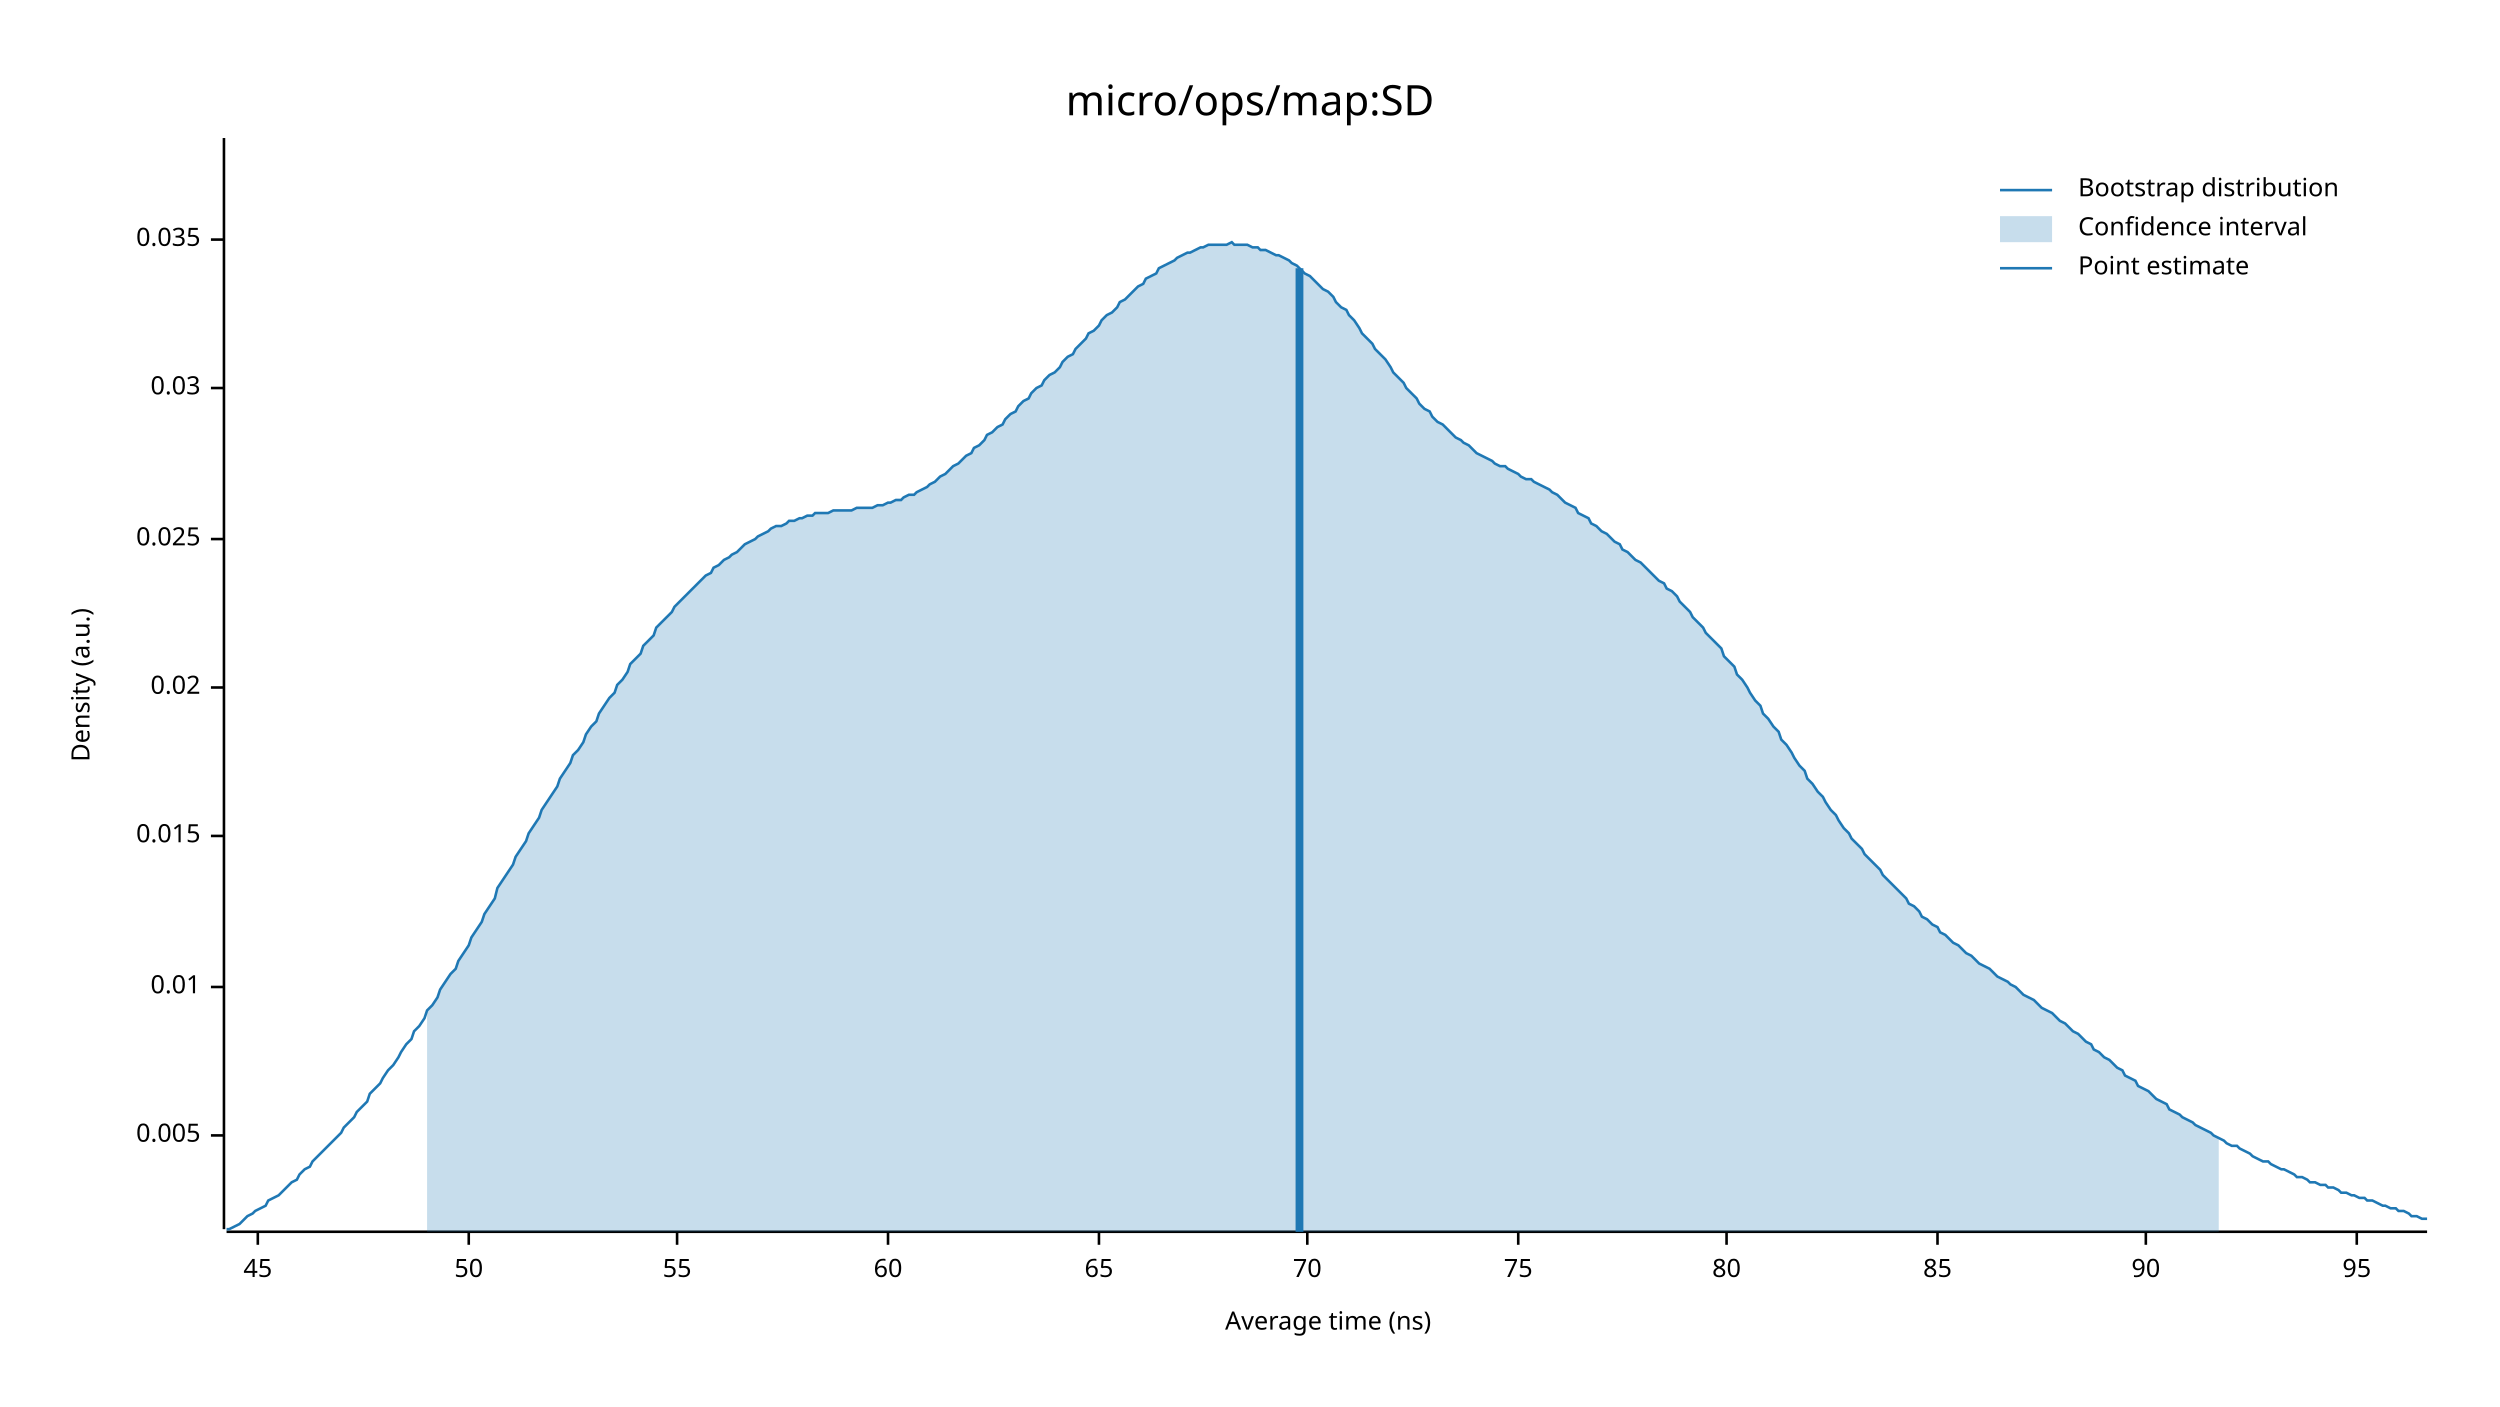
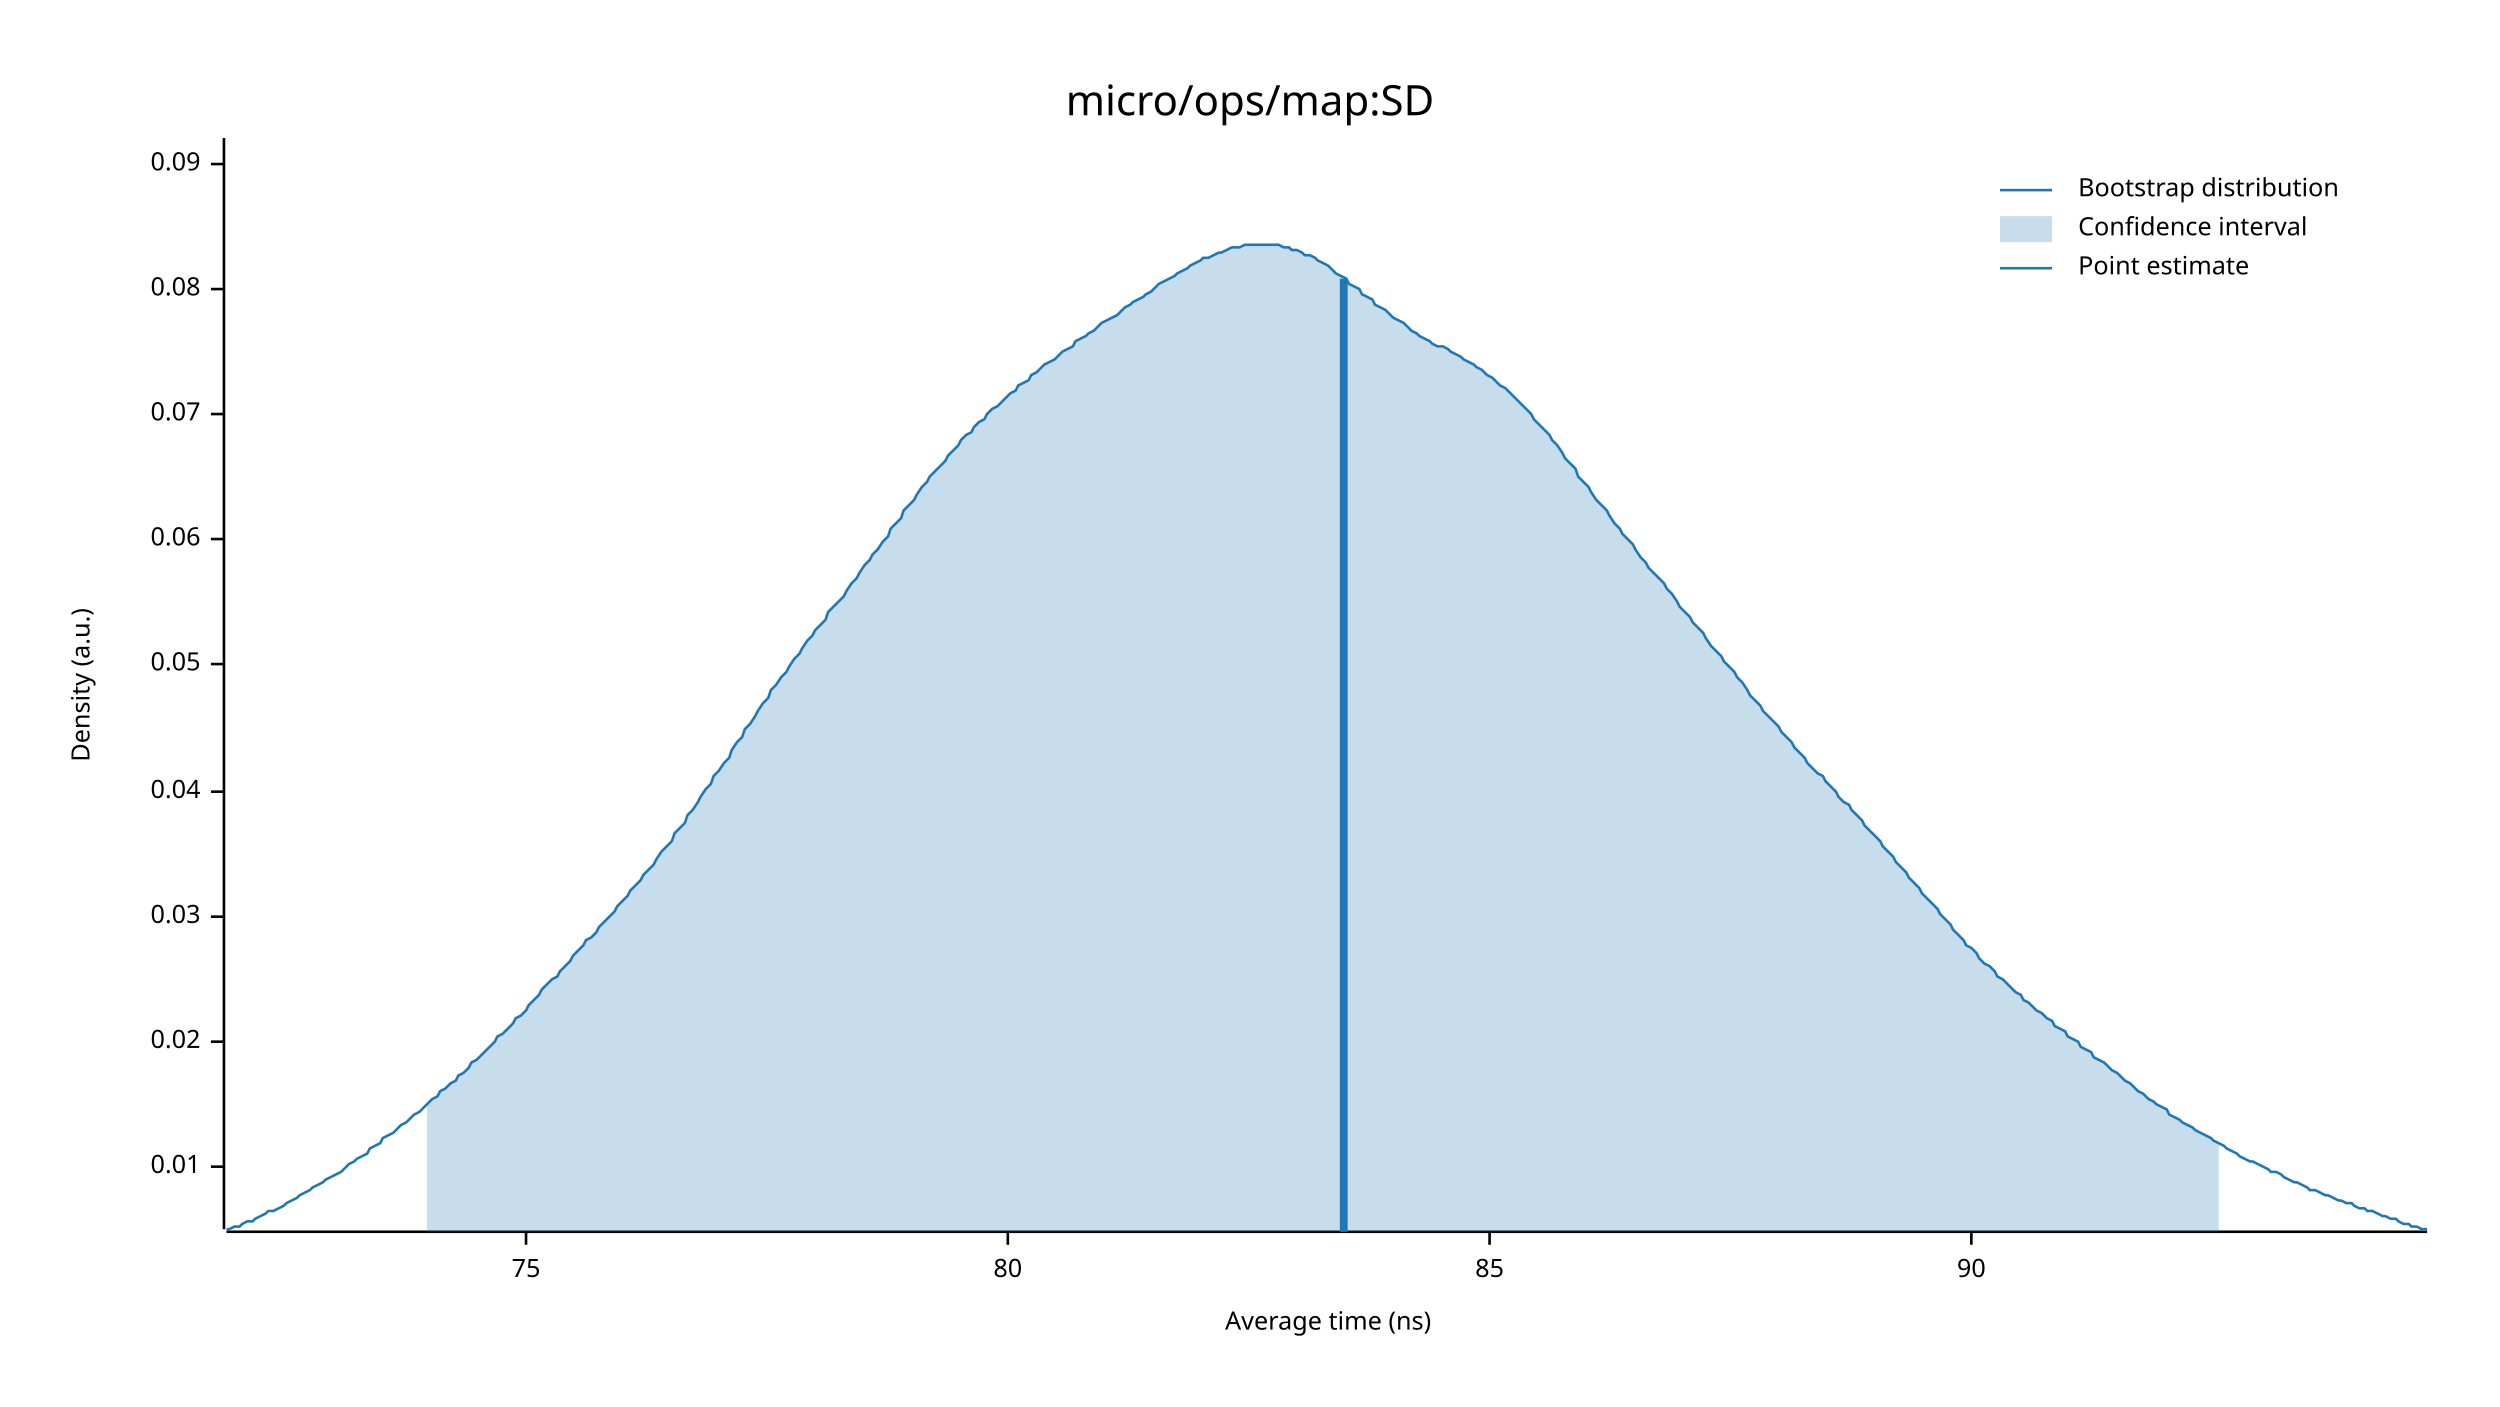
<svg xmlns="http://www.w3.org/2000/svg" width="960" height="540" viewBox="0 0 960 540">
  <text x="480" y="32" dy="0.76em" text-anchor="middle" font-family="sans-serif" font-size="16.129" opacity="1" fill="#000000">
micro/ops/map:SD
</text>
  <text x="27" y="263" dy="0.76em" text-anchor="middle" font-family="sans-serif" font-size="9.677" opacity="1" fill="#000000" transform="rotate(270, 27, 263)">
Density (a.u.)
</text>
  <text x="510" y="513" dy="-0.5ex" text-anchor="middle" font-family="sans-serif" font-size="9.677" opacity="1" fill="#000000">
Average time (ns)
</text>
  <polyline fill="none" opacity="1" stroke="#000000" stroke-width="1" points="86,53 86,472 " />
-   <text x="77" y="436" dy="0.5ex" text-anchor="end" font-family="sans-serif" font-size="9.677" opacity="1" fill="#000000">
- 0.005
- </text>
-   <polyline fill="none" opacity="1" stroke="#000000" stroke-width="1" points="81,436 86,436 " />
-   <text x="77" y="379" dy="0.5ex" text-anchor="end" font-family="sans-serif" font-size="9.677" opacity="1" fill="#000000">
+   <text x="77" y="448" dy="0.5ex" text-anchor="end" font-family="sans-serif" font-size="9.677" opacity="1" fill="#000000">
0.01
</text>
-   <polyline fill="none" opacity="1" stroke="#000000" stroke-width="1" points="81,379 86,379 " />
-   <text x="77" y="321" dy="0.5ex" text-anchor="end" font-family="sans-serif" font-size="9.677" opacity="1" fill="#000000">
- 0.015
- </text>
-   <polyline fill="none" opacity="1" stroke="#000000" stroke-width="1" points="81,321 86,321 " />
-   <text x="77" y="264" dy="0.5ex" text-anchor="end" font-family="sans-serif" font-size="9.677" opacity="1" fill="#000000">
+   <polyline fill="none" opacity="1" stroke="#000000" stroke-width="1" points="81,448 86,448 " />
+   <text x="77" y="400" dy="0.5ex" text-anchor="end" font-family="sans-serif" font-size="9.677" opacity="1" fill="#000000">
0.02
</text>
-   <polyline fill="none" opacity="1" stroke="#000000" stroke-width="1" points="81,264 86,264 " />
+   <polyline fill="none" opacity="1" stroke="#000000" stroke-width="1" points="81,400 86,400 " />
+   <text x="77" y="352" dy="0.5ex" text-anchor="end" font-family="sans-serif" font-size="9.677" opacity="1" fill="#000000">
+ 0.03
+ </text>
+   <polyline fill="none" opacity="1" stroke="#000000" stroke-width="1" points="81,352 86,352 " />
+   <text x="77" y="304" dy="0.5ex" text-anchor="end" font-family="sans-serif" font-size="9.677" opacity="1" fill="#000000">
+ 0.04
+ </text>
+   <polyline fill="none" opacity="1" stroke="#000000" stroke-width="1" points="81,304 86,304 " />
+   <text x="77" y="255" dy="0.5ex" text-anchor="end" font-family="sans-serif" font-size="9.677" opacity="1" fill="#000000">
+ 0.05
+ </text>
+   <polyline fill="none" opacity="1" stroke="#000000" stroke-width="1" points="81,255 86,255 " />
  <text x="77" y="207" dy="0.5ex" text-anchor="end" font-family="sans-serif" font-size="9.677" opacity="1" fill="#000000">
- 0.025
+ 0.06
</text>
  <polyline fill="none" opacity="1" stroke="#000000" stroke-width="1" points="81,207 86,207 " />
-   <text x="77" y="149" dy="0.5ex" text-anchor="end" font-family="sans-serif" font-size="9.677" opacity="1" fill="#000000">
- 0.03
+   <text x="77" y="159" dy="0.5ex" text-anchor="end" font-family="sans-serif" font-size="9.677" opacity="1" fill="#000000">
+ 0.07
</text>
-   <polyline fill="none" opacity="1" stroke="#000000" stroke-width="1" points="81,149 86,149 " />
-   <text x="77" y="92" dy="0.5ex" text-anchor="end" font-family="sans-serif" font-size="9.677" opacity="1" fill="#000000">
- 0.035
+   <polyline fill="none" opacity="1" stroke="#000000" stroke-width="1" points="81,159 86,159 " />
+   <text x="77" y="111" dy="0.5ex" text-anchor="end" font-family="sans-serif" font-size="9.677" opacity="1" fill="#000000">
+ 0.08
</text>
-   <polyline fill="none" opacity="1" stroke="#000000" stroke-width="1" points="81,92 86,92 " />
+   <polyline fill="none" opacity="1" stroke="#000000" stroke-width="1" points="81,111 86,111 " />
+   <text x="77" y="63" dy="0.5ex" text-anchor="end" font-family="sans-serif" font-size="9.677" opacity="1" fill="#000000">
+ 0.09
+ </text>
+   <polyline fill="none" opacity="1" stroke="#000000" stroke-width="1" points="81,63 86,63 " />
  <polyline fill="none" opacity="1" stroke="#000000" stroke-width="1" points="87,473 932,473 " />
-   <text x="99" y="483" dy="0.76em" text-anchor="middle" font-family="sans-serif" font-size="9.677" opacity="1" fill="#000000">
- 45
- </text>
-   <polyline fill="none" opacity="1" stroke="#000000" stroke-width="1" points="99,473 99,478 " />
-   <text x="180" y="483" dy="0.76em" text-anchor="middle" font-family="sans-serif" font-size="9.677" opacity="1" fill="#000000">
- 50
- </text>
-   <polyline fill="none" opacity="1" stroke="#000000" stroke-width="1" points="180,473 180,478 " />
-   <text x="260" y="483" dy="0.76em" text-anchor="middle" font-family="sans-serif" font-size="9.677" opacity="1" fill="#000000">
- 55
- </text>
-   <polyline fill="none" opacity="1" stroke="#000000" stroke-width="1" points="260,473 260,478 " />
-   <text x="341" y="483" dy="0.76em" text-anchor="middle" font-family="sans-serif" font-size="9.677" opacity="1" fill="#000000">
- 60
- </text>
-   <polyline fill="none" opacity="1" stroke="#000000" stroke-width="1" points="341,473 341,478 " />
-   <text x="422" y="483" dy="0.76em" text-anchor="middle" font-family="sans-serif" font-size="9.677" opacity="1" fill="#000000">
- 65
- </text>
-   <polyline fill="none" opacity="1" stroke="#000000" stroke-width="1" points="422,473 422,478 " />
-   <text x="502" y="483" dy="0.76em" text-anchor="middle" font-family="sans-serif" font-size="9.677" opacity="1" fill="#000000">
- 70
- </text>
-   <polyline fill="none" opacity="1" stroke="#000000" stroke-width="1" points="502,473 502,478 " />
-   <text x="583" y="483" dy="0.76em" text-anchor="middle" font-family="sans-serif" font-size="9.677" opacity="1" fill="#000000">
+   <text x="202" y="483" dy="0.76em" text-anchor="middle" font-family="sans-serif" font-size="9.677" opacity="1" fill="#000000">
75
</text>
-   <polyline fill="none" opacity="1" stroke="#000000" stroke-width="1" points="583,473 583,478 " />
-   <text x="663" y="483" dy="0.76em" text-anchor="middle" font-family="sans-serif" font-size="9.677" opacity="1" fill="#000000">
+   <polyline fill="none" opacity="1" stroke="#000000" stroke-width="1" points="202,473 202,478 " />
+   <text x="387" y="483" dy="0.76em" text-anchor="middle" font-family="sans-serif" font-size="9.677" opacity="1" fill="#000000">
80
</text>
-   <polyline fill="none" opacity="1" stroke="#000000" stroke-width="1" points="663,473 663,478 " />
-   <text x="744" y="483" dy="0.76em" text-anchor="middle" font-family="sans-serif" font-size="9.677" opacity="1" fill="#000000">
+   <polyline fill="none" opacity="1" stroke="#000000" stroke-width="1" points="387,473 387,478 " />
+   <text x="572" y="483" dy="0.76em" text-anchor="middle" font-family="sans-serif" font-size="9.677" opacity="1" fill="#000000">
85
</text>
-   <polyline fill="none" opacity="1" stroke="#000000" stroke-width="1" points="744,473 744,478 " />
-   <text x="824" y="483" dy="0.76em" text-anchor="middle" font-family="sans-serif" font-size="9.677" opacity="1" fill="#000000">
+   <polyline fill="none" opacity="1" stroke="#000000" stroke-width="1" points="572,473 572,478 " />
+   <text x="757" y="483" dy="0.76em" text-anchor="middle" font-family="sans-serif" font-size="9.677" opacity="1" fill="#000000">
90
</text>
-   <polyline fill="none" opacity="1" stroke="#000000" stroke-width="1" points="824,473 824,478 " />
-   <text x="905" y="483" dy="0.76em" text-anchor="middle" font-family="sans-serif" font-size="9.677" opacity="1" fill="#000000">
- 95
- </text>
-   <polyline fill="none" opacity="1" stroke="#000000" stroke-width="1" points="905,473 905,478 " />
-   <polyline fill="none" opacity="1" stroke="#1F78B4" stroke-width="1" points="87,472 88,472 90,471 92,470 93,469 95,467 97,466 98,465 100,464 102,463 103,461 105,460 107,459 109,457 110,456 112,454 114,453 115,451 117,449 119,448 120,446 122,444 124,442 125,441 127,439 129,437 131,435 132,433 134,431 136,429 137,427 139,425 141,423 142,420 144,418 146,416 147,414 149,411 151,409 153,406 154,404 156,401 158,399 159,396 161,394 163,391 164,388 166,386 168,383 169,380 171,377 173,374 175,372 176,369 178,366 180,363 181,360 183,357 185,354 186,351 188,348 190,345 191,341 193,338 195,335 197,332 198,329 200,326 202,323 203,320 205,317 207,314 208,311 210,308 212,305 214,302 215,299 217,296 219,293 220,290 222,288 224,285 225,282 227,279 229,277 230,274 232,271 234,268 236,266 237,263 239,261 241,258 242,255 244,253 246,251 247,248 249,246 251,244 252,241 254,239 256,237 258,235 259,233 261,231 263,229 264,228 266,226 268,224 269,223 271,221 273,220 274,218 276,217 278,215 280,214 281,213 283,212 285,210 286,209 288,208 290,207 291,206 293,205 295,204 296,203 298,202 300,202 302,201 303,200 305,200 307,199 308,199 310,198 312,198 313,197 315,197 317,197 318,197 320,196 322,196 324,196 325,196 327,196 329,195 330,195 332,195 334,195 335,195 337,194 339,194 341,193 342,193 344,192 346,192 347,191 349,190 351,190 352,189 354,188 356,187 357,186 359,185 361,183 363,182 364,181 366,179 368,178 369,177 371,175 373,174 374,172 376,171 378,169 379,167 381,166 383,164 385,163 386,161 388,159 390,158 391,156 393,154 395,153 396,151 398,149 400,148 401,146 403,144 405,143 407,141 408,139 410,137 412,136 413,134 415,132 417,130 418,128 420,127 422,125 423,123 425,121 427,120 429,118 430,116 432,115 434,113 435,112 437,110 439,109 440,107 442,106 444,105 445,103 447,102 449,101 451,100 452,99 454,98 456,97 457,97 459,96 461,95 462,95 464,94 466,94 468,94 469,94 471,94 473,93 474,94 476,94 478,94 479,94 481,95 483,95 484,96 486,96 488,97 490,98 491,98 493,99 495,100 496,101 498,102 500,104 501,105 503,106 505,108 506,109 508,111 510,112 512,114 513,116 515,118 517,119 518,121 520,123 522,126 523,128 525,130 527,132 528,134 530,136 532,138 534,141 535,143 537,145 539,147 540,149 542,151 544,153 545,155 547,157 549,158 550,160 552,162 554,163 556,165 557,166 559,168 561,169 562,170 564,171 566,173 567,174 569,175 571,176 573,177 574,178 576,179 578,179 579,180 581,181 583,182 584,183 586,184 588,184 589,185 591,186 593,187 595,188 596,189 598,190 600,192 601,193 603,194 605,195 606,197 608,198 610,199 611,201 613,202 615,204 617,205 618,206 620,208 622,209 623,211 625,212 627,214 628,215 630,216 632,218 633,219 635,221 637,223 639,224 640,226 642,227 644,229 645,231 647,233 649,235 650,237 652,239 654,241 655,243 657,245 659,247 661,249 662,252 664,254 666,256 667,259 669,261 671,264 672,266 674,269 676,271 677,274 679,276 681,279 683,281 684,284 686,286 688,289 689,291 691,294 693,296 694,299 696,301 698,304 700,306 701,308 703,311 705,313 706,315 708,318 710,320 711,322 713,324 715,326 716,328 718,330 720,332 722,334 723,336 725,338 727,340 728,341 730,343 732,345 733,347 735,348 737,350 738,352 740,353 742,355 744,356 745,358 747,359 749,361 750,362 752,363 754,365 755,366 757,367 759,369 760,370 762,371 764,372 766,374 767,375 769,376 771,377 772,378 774,379 776,381 777,382 779,383 781,384 782,385 784,387 786,388 788,389 789,390 791,392 793,393 794,394 796,396 798,397 799,398 801,400 803,401 804,403 806,404 808,406 810,407 811,408 813,410 815,411 816,413 818,414 820,415 821,417 823,418 825,419 827,421 828,422 830,423 832,424 833,426 835,427 837,428 838,429 840,430 842,431 843,432 845,433 847,434 849,435 850,436 852,437 854,438 855,439 857,440 859,440 860,441 862,442 864,443 865,444 867,445 869,446 871,446 872,447 874,448 876,449 877,449 879,450 881,451 882,452 884,452 886,453 887,454 889,454 891,455 893,455 894,456 896,456 898,457 899,458 901,458 903,459 904,459 906,460 908,460 909,461 911,461 913,462 915,463 916,463 918,464 920,464 921,465 923,465 925,466 926,467 928,467 930,468 932,468 " />
-   <polygon opacity="0.25" fill="#1F78B4" points="164,388 166,386 168,383 169,380 171,377 173,374 175,372 176,369 178,366 180,363 181,360 183,357 185,354 186,351 188,348 190,345 191,341 193,338 195,335 197,332 198,329 200,326 202,323 203,320 205,317 207,314 208,311 210,308 212,305 214,302 215,299 217,296 219,293 220,290 222,288 224,285 225,282 227,279 229,277 230,274 232,271 234,268 236,266 237,263 239,261 241,258 242,255 244,253 246,251 247,248 249,246 251,244 252,241 254,239 256,237 258,235 259,233 261,231 263,229 264,228 266,226 268,224 269,223 271,221 273,220 274,218 276,217 278,215 280,214 281,213 283,212 285,210 286,209 288,208 290,207 291,206 293,205 295,204 296,203 298,202 300,202 302,201 303,200 305,200 307,199 308,199 310,198 312,198 313,197 315,197 317,197 318,197 320,196 322,196 324,196 325,196 327,196 329,195 330,195 332,195 334,195 335,195 337,194 339,194 341,193 342,193 344,192 346,192 347,191 349,190 351,190 352,189 354,188 356,187 357,186 359,185 361,183 363,182 364,181 366,179 368,178 369,177 371,175 373,174 374,172 376,171 378,169 379,167 381,166 383,164 385,163 386,161 388,159 390,158 391,156 393,154 395,153 396,151 398,149 400,148 401,146 403,144 405,143 407,141 408,139 410,137 412,136 413,134 415,132 417,130 418,128 420,127 422,125 423,123 425,121 427,120 429,118 430,116 432,115 434,113 435,112 437,110 439,109 440,107 442,106 444,105 445,103 447,102 449,101 451,100 452,99 454,98 456,97 457,97 459,96 461,95 462,95 464,94 466,94 468,94 469,94 471,94 473,93 474,94 476,94 478,94 479,94 481,95 483,95 484,96 486,96 488,97 490,98 491,98 493,99 495,100 496,101 498,102 500,104 501,105 503,106 505,108 506,109 508,111 510,112 512,114 513,116 515,118 517,119 518,121 520,123 522,126 523,128 525,130 527,132 528,134 530,136 532,138 534,141 535,143 537,145 539,147 540,149 542,151 544,153 545,155 547,157 549,158 550,160 552,162 554,163 556,165 557,166 559,168 561,169 562,170 564,171 566,173 567,174 569,175 571,176 573,177 574,178 576,179 578,179 579,180 581,181 583,182 584,183 586,184 588,184 589,185 591,186 593,187 595,188 596,189 598,190 600,192 601,193 603,194 605,195 606,197 608,198 610,199 611,201 613,202 615,204 617,205 618,206 620,208 622,209 623,211 625,212 627,214 628,215 630,216 632,218 633,219 635,221 637,223 639,224 640,226 642,227 644,229 645,231 647,233 649,235 650,237 652,239 654,241 655,243 657,245 659,247 661,249 662,252 664,254 666,256 667,259 669,261 671,264 672,266 674,269 676,271 677,274 679,276 681,279 683,281 684,284 686,286 688,289 689,291 691,294 693,296 694,299 696,301 698,304 700,306 701,308 703,311 705,313 706,315 708,318 710,320 711,322 713,324 715,326 716,328 718,330 720,332 722,334 723,336 725,338 727,340 728,341 730,343 732,345 733,347 735,348 737,350 738,352 740,353 742,355 744,356 745,358 747,359 749,361 750,362 752,363 754,365 755,366 757,367 759,369 760,370 762,371 764,372 766,374 767,375 769,376 771,377 772,378 774,379 776,381 777,382 779,383 781,384 782,385 784,387 786,388 788,389 789,390 791,392 793,393 794,394 796,396 798,397 799,398 801,400 803,401 804,403 806,404 808,406 810,407 811,408 813,410 815,411 816,413 818,414 820,415 821,417 823,418 825,419 827,421 828,422 830,423 832,424 833,426 835,427 837,428 838,429 840,430 842,431 843,432 845,433 847,434 849,435 850,436 852,437 852,473 164,473 " />
-   <polyline fill="none" opacity="1" stroke="#1F78B4" stroke-width="3" points="499,473 499,103 " />
+   <polyline fill="none" opacity="1" stroke="#000000" stroke-width="1" points="757,473 757,478 " />
+   <polyline fill="none" opacity="1" stroke="#1F78B4" stroke-width="1" points="87,472 88,472 90,471 92,471 93,470 95,469 97,469 98,468 100,467 102,466 103,465 105,465 107,464 109,463 110,462 112,461 114,460 115,459 117,458 119,457 120,456 122,455 124,454 125,453 127,452 129,451 131,450 132,449 134,447 136,446 137,445 139,444 141,443 142,441 144,440 146,439 147,437 149,436 151,435 153,433 154,432 156,431 158,429 159,428 161,427 163,425 164,424 166,422 168,421 169,419 171,418 173,416 175,415 176,413 178,412 180,410 181,408 183,407 185,405 186,404 188,402 190,400 191,398 193,397 195,395 197,393 198,391 200,390 202,388 203,386 205,384 207,382 208,380 210,378 212,376 214,375 215,373 217,371 219,369 220,367 222,365 224,363 225,361 227,360 229,358 230,356 232,354 234,352 236,350 237,348 239,346 241,344 242,342 244,340 246,338 247,336 249,334 251,332 252,330 254,327 256,325 258,323 259,320 261,318 263,316 264,313 266,311 268,308 269,306 271,303 273,301 274,298 276,296 278,293 280,291 281,288 283,285 285,283 286,280 288,278 290,275 291,273 293,270 295,268 296,265 298,263 300,260 302,258 303,256 305,253 307,251 308,249 310,246 312,244 313,242 315,240 317,238 318,235 320,233 322,231 324,229 325,227 327,224 329,222 330,220 332,217 334,215 335,213 337,211 339,208 341,206 342,203 344,201 346,199 347,196 349,194 351,192 352,190 354,187 356,185 357,183 359,181 361,179 363,177 364,175 366,173 368,171 369,169 371,167 373,166 374,164 376,162 378,161 379,159 381,157 383,156 385,154 386,153 388,151 390,150 391,148 393,147 395,146 396,144 398,143 400,141 401,140 403,139 405,138 407,136 408,135 410,134 412,133 413,131 415,130 417,129 418,128 420,127 422,125 423,124 425,123 427,122 429,121 430,120 432,118 434,117 435,116 437,115 439,114 440,113 442,112 444,110 445,109 447,108 449,107 451,106 452,105 454,104 456,103 457,102 459,101 461,100 462,99 464,99 466,98 468,97 469,97 471,96 473,95 474,95 476,95 478,94 479,94 481,94 483,94 484,94 486,94 488,94 490,94 491,94 493,95 495,95 496,96 498,96 500,97 501,98 503,98 505,99 506,100 508,101 510,102 512,104 513,105 515,106 517,107 518,109 520,110 522,111 523,113 525,114 527,115 528,117 530,118 532,119 534,121 535,122 537,123 539,124 540,125 542,127 544,128 545,129 547,130 549,131 550,132 552,133 554,133 556,134 557,135 559,136 561,137 562,138 564,139 566,140 567,141 569,142 571,144 573,145 574,146 576,148 578,149 579,150 581,152 583,154 584,155 586,157 588,159 589,161 591,163 593,165 595,167 596,169 598,171 600,174 601,176 603,178 605,180 606,183 608,185 610,187 611,189 613,192 615,194 617,196 618,198 620,201 622,203 623,205 625,207 627,209 628,211 630,214 632,216 633,218 635,220 637,222 639,224 640,226 642,228 644,231 645,233 647,235 649,237 650,239 652,241 654,243 655,245 657,248 659,250 661,252 662,254 664,256 666,258 667,260 669,262 671,265 672,267 674,269 676,271 677,273 679,275 681,277 683,279 684,281 686,283 688,285 689,287 691,289 693,291 694,293 696,295 698,297 700,298 701,300 703,302 705,304 706,306 708,308 710,309 711,311 713,313 715,315 716,317 718,319 720,321 722,323 723,325 725,327 727,329 728,331 730,333 732,335 733,337 735,339 737,341 738,343 740,345 742,347 744,349 745,351 747,353 749,355 750,357 752,359 754,361 755,363 757,364 759,366 760,368 762,370 764,371 766,373 767,375 769,376 771,378 772,379 774,381 776,382 777,384 779,385 781,387 782,388 784,389 786,391 788,392 789,394 791,395 793,396 794,398 796,399 798,400 799,402 801,403 803,404 804,406 806,407 808,408 810,410 811,411 813,412 815,414 816,415 818,416 820,418 821,419 823,420 825,422 827,423 828,424 830,425 832,426 833,428 835,429 837,430 838,431 840,432 842,433 843,434 845,435 847,436 849,437 850,438 852,439 854,440 855,441 857,442 859,443 860,444 862,445 864,446 865,446 867,447 869,448 871,449 872,450 874,450 876,451 877,452 879,453 881,454 882,454 884,455 886,456 887,457 889,457 891,458 893,459 894,459 896,460 898,461 899,461 901,462 903,462 904,463 906,464 908,464 909,465 911,465 913,466 915,467 916,467 918,468 920,468 921,469 923,470 925,470 926,471 928,471 930,472 932,472 " />
+   <polygon opacity="0.25" fill="#1F78B4" points="164,424 166,422 168,421 169,419 171,418 173,416 175,415 176,413 178,412 180,410 181,408 183,407 185,405 186,404 188,402 190,400 191,398 193,397 195,395 197,393 198,391 200,390 202,388 203,386 205,384 207,382 208,380 210,378 212,376 214,375 215,373 217,371 219,369 220,367 222,365 224,363 225,361 227,360 229,358 230,356 232,354 234,352 236,350 237,348 239,346 241,344 242,342 244,340 246,338 247,336 249,334 251,332 252,330 254,327 256,325 258,323 259,320 261,318 263,316 264,313 266,311 268,308 269,306 271,303 273,301 274,298 276,296 278,293 280,291 281,288 283,285 285,283 286,280 288,278 290,275 291,273 293,270 295,268 296,265 298,263 300,260 302,258 303,256 305,253 307,251 308,249 310,246 312,244 313,242 315,240 317,238 318,235 320,233 322,231 324,229 325,227 327,224 329,222 330,220 332,217 334,215 335,213 337,211 339,208 341,206 342,203 344,201 346,199 347,196 349,194 351,192 352,190 354,187 356,185 357,183 359,181 361,179 363,177 364,175 366,173 368,171 369,169 371,167 373,166 374,164 376,162 378,161 379,159 381,157 383,156 385,154 386,153 388,151 390,150 391,148 393,147 395,146 396,144 398,143 400,141 401,140 403,139 405,138 407,136 408,135 410,134 412,133 413,131 415,130 417,129 418,128 420,127 422,125 423,124 425,123 427,122 429,121 430,120 432,118 434,117 435,116 437,115 439,114 440,113 442,112 444,110 445,109 447,108 449,107 451,106 452,105 454,104 456,103 457,102 459,101 461,100 462,99 464,99 466,98 468,97 469,97 471,96 473,95 474,95 476,95 478,94 479,94 481,94 483,94 484,94 486,94 488,94 490,94 491,94 493,95 495,95 496,96 498,96 500,97 501,98 503,98 505,99 506,100 508,101 510,102 512,104 513,105 515,106 517,107 518,109 520,110 522,111 523,113 525,114 527,115 528,117 530,118 532,119 534,121 535,122 537,123 539,124 540,125 542,127 544,128 545,129 547,130 549,131 550,132 552,133 554,133 556,134 557,135 559,136 561,137 562,138 564,139 566,140 567,141 569,142 571,144 573,145 574,146 576,148 578,149 579,150 581,152 583,154 584,155 586,157 588,159 589,161 591,163 593,165 595,167 596,169 598,171 600,174 601,176 603,178 605,180 606,183 608,185 610,187 611,189 613,192 615,194 617,196 618,198 620,201 622,203 623,205 625,207 627,209 628,211 630,214 632,216 633,218 635,220 637,222 639,224 640,226 642,228 644,231 645,233 647,235 649,237 650,239 652,241 654,243 655,245 657,248 659,250 661,252 662,254 664,256 666,258 667,260 669,262 671,265 672,267 674,269 676,271 677,273 679,275 681,277 683,279 684,281 686,283 688,285 689,287 691,289 693,291 694,293 696,295 698,297 700,298 701,300 703,302 705,304 706,306 708,308 710,309 711,311 713,313 715,315 716,317 718,319 720,321 722,323 723,325 725,327 727,329 728,331 730,333 732,335 733,337 735,339 737,341 738,343 740,345 742,347 744,349 745,351 747,353 749,355 750,357 752,359 754,361 755,363 757,364 759,366 760,368 762,370 764,371 766,373 767,375 769,376 771,378 772,379 774,381 776,382 777,384 779,385 781,387 782,388 784,389 786,391 788,392 789,394 791,395 793,396 794,398 796,399 798,400 799,402 801,403 803,404 804,406 806,407 808,408 810,410 811,411 813,412 815,414 816,415 818,416 820,418 821,419 823,420 825,422 827,423 828,424 830,425 832,426 833,428 835,429 837,430 838,431 840,432 842,433 843,434 845,435 847,436 849,437 850,438 852,439 852,473 164,473 " />
+   <polyline fill="none" opacity="1" stroke="#1F78B4" stroke-width="3" points="516,473 516,107 " />
  <text x="798" y="68" dy="0.76em" text-anchor="start" font-family="sans-serif" font-size="9.677" opacity="1" fill="#000000">
Bootstrap distribution
</text>
  <text x="798" y="83" dy="0.76em" text-anchor="start" font-family="sans-serif" font-size="9.677" opacity="1" fill="#000000">
Confidence interval
</text>
  <text x="798" y="98" dy="0.76em" text-anchor="start" font-family="sans-serif" font-size="9.677" opacity="1" fill="#000000">
Point estimate
</text>
  <polyline fill="none" opacity="1" stroke="#1F78B4" stroke-width="1" points="768,73 788,73 " />
  <rect x="768" y="83" width="20" height="10" opacity="0.25" fill="#1F78B4" stroke="none" />
  <polyline fill="none" opacity="1" stroke="#1F78B4" stroke-width="1" points="768,103 788,103 " />
</svg>
